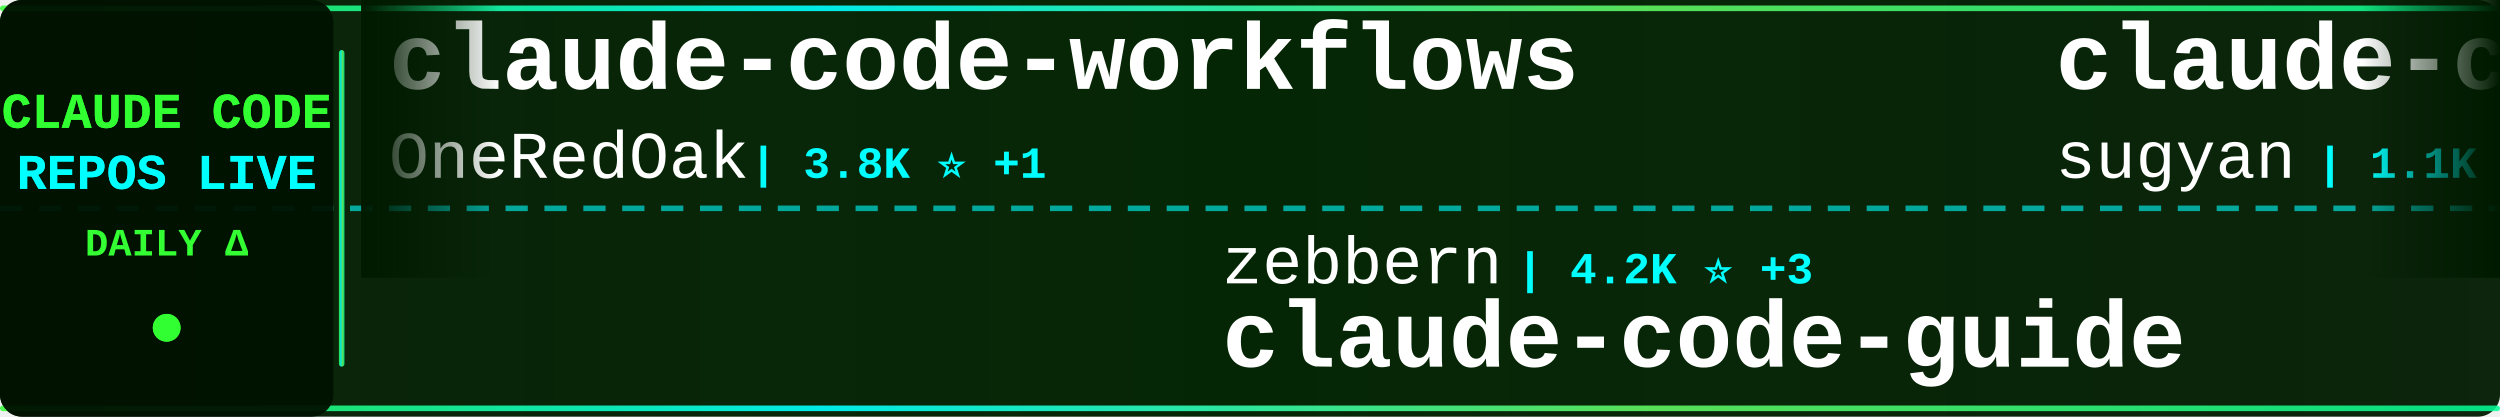
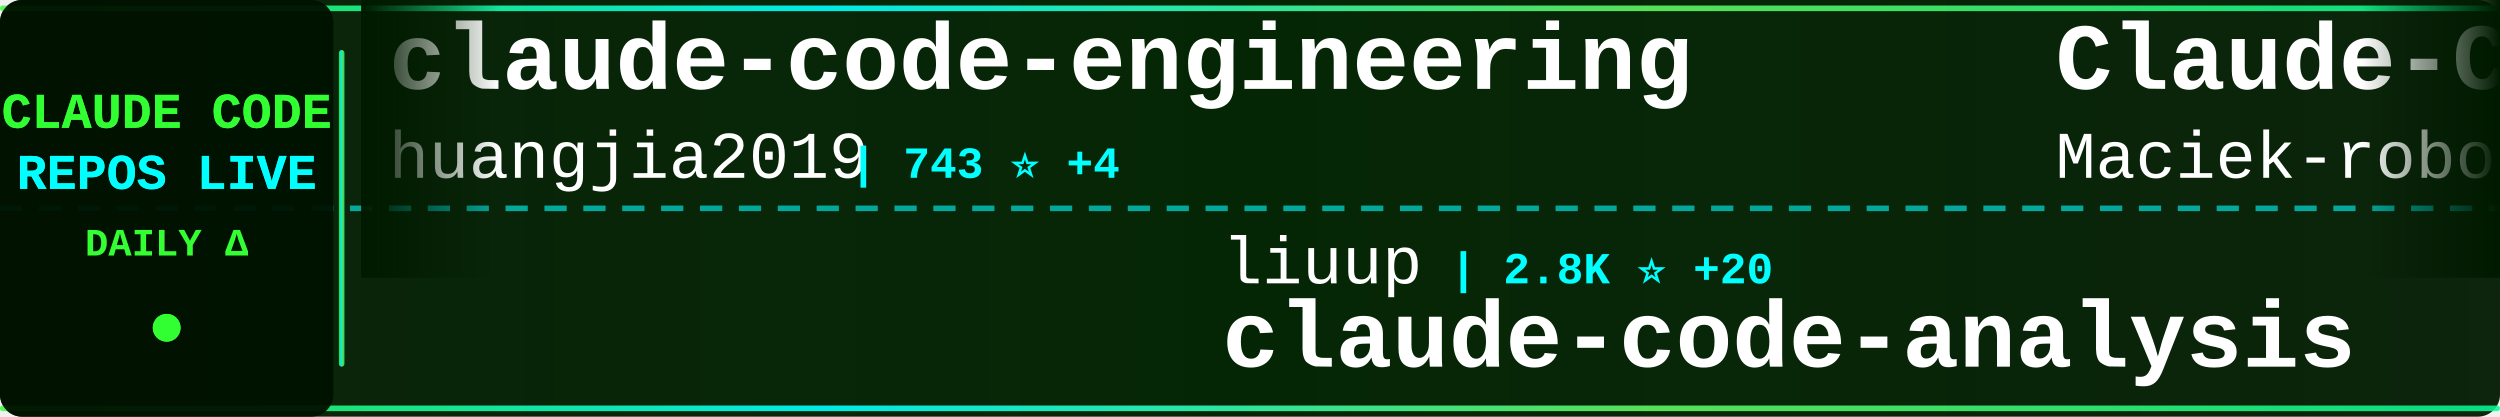
<svg xmlns="http://www.w3.org/2000/svg" width="900" height="150">
  <defs>
    <linearGradient id="tickerBg" x1="0%" y1="0%" x2="100%" y2="0%">
      <stop offset="0%" style="stop-color:#001a00;stop-opacity:0.95" />
      <stop offset="50%" style="stop-color:#002200;stop-opacity:0.98" />
      <stop offset="100%" style="stop-color:#001a00;stop-opacity:0.95" />
    </linearGradient>
    <linearGradient id="borderGrad" x1="0%" y1="0%" x2="100%" y2="0%">
      <stop offset="0%" style="stop-color:#33ff33;stop-opacity:0.85">
        <animate attributeName="stop-opacity" values="0.85;1;0.85" dur="2s" repeatCount="indefinite" />
      </stop>
      <stop offset="33%" style="stop-color:#00ffff;stop-opacity:0.9">
        <animate attributeName="stop-opacity" values="0.9;1;0.9" dur="2.2s" repeatCount="indefinite" />
      </stop>
      <stop offset="66%" style="stop-color:#66ff66;stop-opacity:0.85">
        <animate attributeName="stop-opacity" values="0.85;1;0.85" dur="1.8s" repeatCount="indefinite" />
      </stop>
      <stop offset="100%" style="stop-color:#00ff99;stop-opacity:0.85">
        <animate attributeName="stop-opacity" values="0.85;1;0.85" dur="2s" repeatCount="indefinite" />
      </stop>
    </linearGradient>
    <filter id="textGlow">
      <feGaussianBlur stdDeviation="0.1" result="coloredBlur" />
      <feMerge>
        <feMergeNode in="coloredBlur" />
        <feMergeNode in="SourceGraphic" />
      </feMerge>
    </filter>
    <filter id="metricGlow">
      <feGaussianBlur stdDeviation="0.2" result="coloredBlur" />
      <feMerge>
        <feMergeNode in="coloredBlur" />
        <feMergeNode in="SourceGraphic" />
      </feMerge>
    </filter>
    <linearGradient id="leftFade" x1="0%" y1="0%" x2="100%" y2="0%">
      <stop offset="0%" style="stop-color:#001a00;stop-opacity:1" />
      <stop offset="100%" style="stop-color:#001a00;stop-opacity:0" />
    </linearGradient>
    <linearGradient id="rightFade" x1="0%" y1="0%" x2="100%" y2="0%">
      <stop offset="0%" style="stop-color:#001a00;stop-opacity:0" />
      <stop offset="100%" style="stop-color:#001a00;stop-opacity:1" />
    </linearGradient>
  </defs>
  <rect width="900" height="150" fill="url(#tickerBg)" rx="8" />
  <rect x="0" y="2" width="900" height="2" fill="url(#borderGrad)" rx="1" />
  <rect x="0" y="146" width="900" height="2" fill="url(#borderGrad)" rx="1" />
  <line x1="0" y1="75" x2="900" y2="75" stroke="#00ffff" stroke-width="2" stroke-dasharray="8 6" opacity="0.6" />
  <rect x="0" y="0" width="120" height="150" fill="#001100" opacity="0.95" rx="8" />
  <text x="60" y="46" font-family="'Courier New', monospace" font-size="18" font-weight="bold" fill="#33ff33" text-anchor="middle" filter="url(#textGlow)">
    CLAUDE CODE
  </text>
  <text x="60" y="68" font-family="'Courier New', monospace" font-size="18" font-weight="bold" fill="#00ffff" text-anchor="middle" filter="url(#textGlow)">
    REPOS LIVE
  </text>
  <text x="60" y="92" font-family="'Courier New', monospace" font-size="14" font-weight="bold" fill="#33ff33" text-anchor="middle">
    DAILY Δ
  </text>
  <circle cx="60" cy="118" r="5" fill="#33ff33" filter="url(#metricGlow)">
    <animate attributeName="r" values="4;6;4" dur="1.5s" repeatCount="indefinite" />
    <animate attributeName="opacity" values="0.6;1;0.6" dur="1.5s" repeatCount="indefinite" />
  </circle>
  <rect x="122" y="18" width="2" height="114" fill="url(#borderGrad)" rx="1" />
  <clipPath id="tickerClip">
    <rect x="130" y="0" width="770" height="150" />
  </clipPath>
  <g clip-path="url(#tickerClip)">
    <g id="tickerItems">
      <animateTransform attributeName="transform" attributeType="XML" type="translate" from="0 0" to="-3000 0" dur="54s" repeatCount="indefinite" />
      <g transform="translate(0, 0)">
-         <text x="140" y="32" font-family="'Courier New', monospace" font-size="34" font-weight="bold" fill="#ffffff">claude-code-workflows</text>
-         <text x="140" y="64" font-family="'Courier New', monospace" font-size="24" font-weight="normal" fill="#ffffff" opacity="1.0">OneRedOak</text>
-         <text x="270" y="64" font-family="'Courier New', monospace" font-size="16" font-weight="bold" fill="#00ffff"> | 3.8K ⭐ +1</text>
+         <text x="140" y="32" font-family="'Courier New', monospace" font-size="34" font-weight="bold" fill="#ffffff">claude-code-engineering</text>
+         <text x="140" y="64" font-family="'Courier New', monospace" font-size="24" font-weight="normal" fill="#ffffff" opacity="1.0">huangjia2019</text>
+         <text x="306" y="64" font-family="'Courier New', monospace" font-size="16" font-weight="bold" fill="#00ffff"> | 743 ⭐ +4</text>
      </g>
      <g transform="translate(300, 0)">
-         <text x="140" y="102" font-family="'Courier New', monospace" font-size="24" font-weight="normal" fill="#ffffff" opacity="1.0">zebbern</text>
-         <text x="246" y="102" font-family="'Courier New', monospace" font-size="16" font-weight="bold" fill="#00ffff"> | 4.2K ⭐ +3</text>
-         <text x="140" y="132" font-family="'Courier New', monospace" font-size="34" font-weight="bold" fill="#ffffff">claude-code-guide</text>
+         <text x="140" y="102" font-family="'Courier New', monospace" font-size="24" font-weight="normal" fill="#ffffff" opacity="1.0">liuup</text>
+         <text x="222" y="102" font-family="'Courier New', monospace" font-size="16" font-weight="bold" fill="#00ffff"> | 2.8K ⭐ +20</text>
+         <text x="140" y="132" font-family="'Courier New', monospace" font-size="34" font-weight="bold" fill="#ffffff">claude-code-analysis</text>
      </g>
      <g transform="translate(600, 0)">
-         <text x="140" y="32" font-family="'Courier New', monospace" font-size="34" font-weight="bold" fill="#ffffff">claude-code-webui</text>
-         <text x="140" y="64" font-family="'Courier New', monospace" font-size="24" font-weight="normal" fill="#ffffff" opacity="1.0">sugyan</text>
-         <text x="234" y="64" font-family="'Courier New', monospace" font-size="16" font-weight="bold" fill="#00ffff"> | 1.1K ⭐</text>
+         <text x="140" y="32" font-family="'Courier New', monospace" font-size="34" font-weight="bold" fill="#ffffff">Claude-Code-Usage-Monito...</text>
+         <text x="140" y="64" font-family="'Courier New', monospace" font-size="24" font-weight="normal" fill="#ffffff" opacity="1.0">Maciek-roboblog</text>
+         <text x="342" y="64" font-family="'Courier New', monospace" font-size="16" font-weight="bold" fill="#00ffff"> | 8.1K ⭐ +4</text>
      </g>
      <g transform="translate(900, 0)">
-         <text x="140" y="102" font-family="'Courier New', monospace" font-size="24" font-weight="normal" fill="#ffffff" opacity="1.0">fuergaosi233</text>
-         <text x="306" y="102" font-family="'Courier New', monospace" font-size="16" font-weight="bold" fill="#00ffff"> | 2.6K ⭐ +3</text>
-         <text x="140" y="132" font-family="'Courier New', monospace" font-size="34" font-weight="bold" fill="#ffffff">claude-code-proxy</text>
+         <text x="140" y="102" font-family="'Courier New', monospace" font-size="24" font-weight="normal" fill="#ffffff" opacity="1.0">LING71671</text>
+         <text x="270" y="102" font-family="'Courier New', monospace" font-size="16" font-weight="bold" fill="#00ffff"> | 870 ⭐ +1</text>
+         <text x="140" y="132" font-family="'Courier New', monospace" font-size="34" font-weight="bold" fill="#ffffff">Open-ClaudeCode</text>
      </g>
      <g transform="translate(1200, 0)">
-         <text x="140" y="32" font-family="'Courier New', monospace" font-size="34" font-weight="bold" fill="#ffffff">claude-code-rust</text>
-         <text x="140" y="64" font-family="'Courier New', monospace" font-size="24" font-weight="normal" fill="#ffffff" opacity="1.0">lorryjovens-hub</text>
-         <text x="342" y="64" font-family="'Courier New', monospace" font-size="16" font-weight="bold" fill="#00ffff"> | 1.6K ⭐ +2</text>
+         <text x="140" y="32" font-family="'Courier New', monospace" font-size="34" font-weight="bold" fill="#ffffff">awesome-claude-code-tool...</text>
+         <text x="140" y="64" font-family="'Courier New', monospace" font-size="24" font-weight="normal" fill="#ffffff" opacity="1.0">rohitg00</text>
+         <text x="258" y="64" font-family="'Courier New', monospace" font-size="16" font-weight="bold" fill="#00ffff"> | 1.9K ⭐ +16</text>
      </g>
      <g transform="translate(1500, 0)">
-         <text x="140" y="102" font-family="'Courier New', monospace" font-size="24" font-weight="normal" fill="#ffffff" opacity="1.0">fazxes</text>
-         <text x="234" y="102" font-family="'Courier New', monospace" font-size="16" font-weight="bold" fill="#00ffff"> | 218 ⭐</text>
-         <text x="140" y="132" font-family="'Courier New', monospace" font-size="34" font-weight="bold" fill="#ffffff">Claude-code</text>
+         <text x="140" y="102" font-family="'Courier New', monospace" font-size="24" font-weight="normal" fill="#ffffff" opacity="1.0">OneRedOak</text>
+         <text x="270" y="102" font-family="'Courier New', monospace" font-size="16" font-weight="bold" fill="#00ffff"> | 3.8K ⭐ +1</text>
+         <text x="140" y="132" font-family="'Courier New', monospace" font-size="34" font-weight="bold" fill="#ffffff">claude-code-workflows</text>
      </g>
      <g transform="translate(1800, 0)">
-         <text x="140" y="32" font-family="'Courier New', monospace" font-size="34" font-weight="bold" fill="#ffffff">claude-skills</text>
-         <text x="140" y="64" font-family="'Courier New', monospace" font-size="24" font-weight="normal" fill="#ffffff" opacity="1.0">alirezarezvani</text>
-         <text x="330" y="64" font-family="'Courier New', monospace" font-size="16" font-weight="bold" fill="#00ffff"> | 16.7K ⭐ +93</text>
+         <text x="140" y="32" font-family="'Courier New', monospace" font-size="34" font-weight="bold" fill="#ffffff">claude-code-hooks-master...</text>
+         <text x="140" y="64" font-family="'Courier New', monospace" font-size="24" font-weight="normal" fill="#ffffff" opacity="1.0">disler</text>
+         <text x="234" y="64" font-family="'Courier New', monospace" font-size="16" font-weight="bold" fill="#00ffff"> | 3.7K ⭐ +3</text>
      </g>
      <g transform="translate(2100, 0)">
-         <text x="140" y="102" font-family="'Courier New', monospace" font-size="24" font-weight="normal" fill="#ffffff" opacity="1.0">KPR111</text>
-         <text x="234" y="102" font-family="'Courier New', monospace" font-size="16" font-weight="bold" fill="#00ffff"> | 18 ⭐</text>
-         <text x="140" y="132" font-family="'Courier New', monospace" font-size="34" font-weight="bold" fill="#ffffff">Claude-Code</text>
+         <text x="140" y="102" font-family="'Courier New', monospace" font-size="24" font-weight="normal" fill="#ffffff" opacity="1.0">SeemSeam</text>
+         <text x="258" y="102" font-family="'Courier New', monospace" font-size="16" font-weight="bold" fill="#00ffff"> | 2.8K ⭐ +14</text>
+         <text x="140" y="132" font-family="'Courier New', monospace" font-size="34" font-weight="bold" fill="#ffffff">claude_codex_bridge</text>
      </g>
      <g transform="translate(2400, 0)">
-         <text x="140" y="32" font-family="'Courier New', monospace" font-size="34" font-weight="bold" fill="#ffffff">claude-code-prompts</text>
-         <text x="140" y="64" font-family="'Courier New', monospace" font-size="24" font-weight="normal" fill="#ffffff" opacity="1.0">repowise-dev</text>
-         <text x="306" y="64" font-family="'Courier New', monospace" font-size="16" font-weight="bold" fill="#00ffff"> | 1.1K ⭐ +1</text>
+         <text x="140" y="32" font-family="'Courier New', monospace" font-size="34" font-weight="bold" fill="#ffffff">claude-code-proxy</text>
+         <text x="140" y="64" font-family="'Courier New', monospace" font-size="24" font-weight="normal" fill="#ffffff" opacity="1.0">fuergaosi233</text>
+         <text x="306" y="64" font-family="'Courier New', monospace" font-size="16" font-weight="bold" fill="#00ffff"> | 2.6K ⭐ +3</text>
      </g>
      <g transform="translate(2700, 0)">
-         <text x="140" y="102" font-family="'Courier New', monospace" font-size="24" font-weight="normal" fill="#ffffff" opacity="1.0">centminmod</text>
-         <text x="282" y="102" font-family="'Courier New', monospace" font-size="16" font-weight="bold" fill="#00ffff"> | 2.4K ⭐ +1</text>
-         <text x="140" y="132" font-family="'Courier New', monospace" font-size="34" font-weight="bold" fill="#ffffff">my-claude-code-setup</text>
+         <text x="140" y="102" font-family="'Courier New', monospace" font-size="24" font-weight="normal" fill="#ffffff" opacity="1.0">Hyper66666</text>
+         <text x="282" y="102" font-family="'Courier New', monospace" font-size="16" font-weight="bold" fill="#00ffff"> | 215 ⭐</text>
+         <text x="140" y="132" font-family="'Courier New', monospace" font-size="34" font-weight="bold" fill="#ffffff">claude-code-sourcemap</text>
      </g>
      <g transform="translate(3000, 0)">
-         <text x="140" y="32" font-family="'Courier New', monospace" font-size="34" font-weight="bold" fill="#ffffff">claude-code-workflows</text>
-         <text x="140" y="64" font-family="'Courier New', monospace" font-size="24" font-weight="normal" fill="#ffffff" opacity="1.0">OneRedOak</text>
-         <text x="270" y="64" font-family="'Courier New', monospace" font-size="16" font-weight="bold" fill="#00ffff"> | 3.8K ⭐ +1</text>
+         <text x="140" y="32" font-family="'Courier New', monospace" font-size="34" font-weight="bold" fill="#ffffff">claude-code-engineering</text>
+         <text x="140" y="64" font-family="'Courier New', monospace" font-size="24" font-weight="normal" fill="#ffffff" opacity="1.0">huangjia2019</text>
+         <text x="306" y="64" font-family="'Courier New', monospace" font-size="16" font-weight="bold" fill="#00ffff"> | 743 ⭐ +4</text>
      </g>
      <g transform="translate(3300, 0)">
-         <text x="140" y="102" font-family="'Courier New', monospace" font-size="24" font-weight="normal" fill="#ffffff" opacity="1.0">zebbern</text>
-         <text x="246" y="102" font-family="'Courier New', monospace" font-size="16" font-weight="bold" fill="#00ffff"> | 4.2K ⭐ +3</text>
-         <text x="140" y="132" font-family="'Courier New', monospace" font-size="34" font-weight="bold" fill="#ffffff">claude-code-guide</text>
+         <text x="140" y="102" font-family="'Courier New', monospace" font-size="24" font-weight="normal" fill="#ffffff" opacity="1.0">liuup</text>
+         <text x="222" y="102" font-family="'Courier New', monospace" font-size="16" font-weight="bold" fill="#00ffff"> | 2.8K ⭐ +20</text>
+         <text x="140" y="132" font-family="'Courier New', monospace" font-size="34" font-weight="bold" fill="#ffffff">claude-code-analysis</text>
      </g>
      <g transform="translate(3600, 0)">
-         <text x="140" y="32" font-family="'Courier New', monospace" font-size="34" font-weight="bold" fill="#ffffff">claude-code-webui</text>
-         <text x="140" y="64" font-family="'Courier New', monospace" font-size="24" font-weight="normal" fill="#ffffff" opacity="1.0">sugyan</text>
-         <text x="234" y="64" font-family="'Courier New', monospace" font-size="16" font-weight="bold" fill="#00ffff"> | 1.1K ⭐</text>
+         <text x="140" y="32" font-family="'Courier New', monospace" font-size="34" font-weight="bold" fill="#ffffff">Claude-Code-Usage-Monito...</text>
+         <text x="140" y="64" font-family="'Courier New', monospace" font-size="24" font-weight="normal" fill="#ffffff" opacity="1.0">Maciek-roboblog</text>
+         <text x="342" y="64" font-family="'Courier New', monospace" font-size="16" font-weight="bold" fill="#00ffff"> | 8.1K ⭐ +4</text>
      </g>
      <g transform="translate(3900, 0)">
-         <text x="140" y="102" font-family="'Courier New', monospace" font-size="24" font-weight="normal" fill="#ffffff" opacity="1.0">fuergaosi233</text>
-         <text x="306" y="102" font-family="'Courier New', monospace" font-size="16" font-weight="bold" fill="#00ffff"> | 2.6K ⭐ +3</text>
-         <text x="140" y="132" font-family="'Courier New', monospace" font-size="34" font-weight="bold" fill="#ffffff">claude-code-proxy</text>
+         <text x="140" y="102" font-family="'Courier New', monospace" font-size="24" font-weight="normal" fill="#ffffff" opacity="1.0">LING71671</text>
+         <text x="270" y="102" font-family="'Courier New', monospace" font-size="16" font-weight="bold" fill="#00ffff"> | 870 ⭐ +1</text>
+         <text x="140" y="132" font-family="'Courier New', monospace" font-size="34" font-weight="bold" fill="#ffffff">Open-ClaudeCode</text>
      </g>
    </g>
  </g>
  <rect x="130" y="0" width="50" height="100" fill="url(#leftFade)" />
  <rect x="850" y="0" width="50" height="100" fill="url(#rightFade)" />
</svg>
